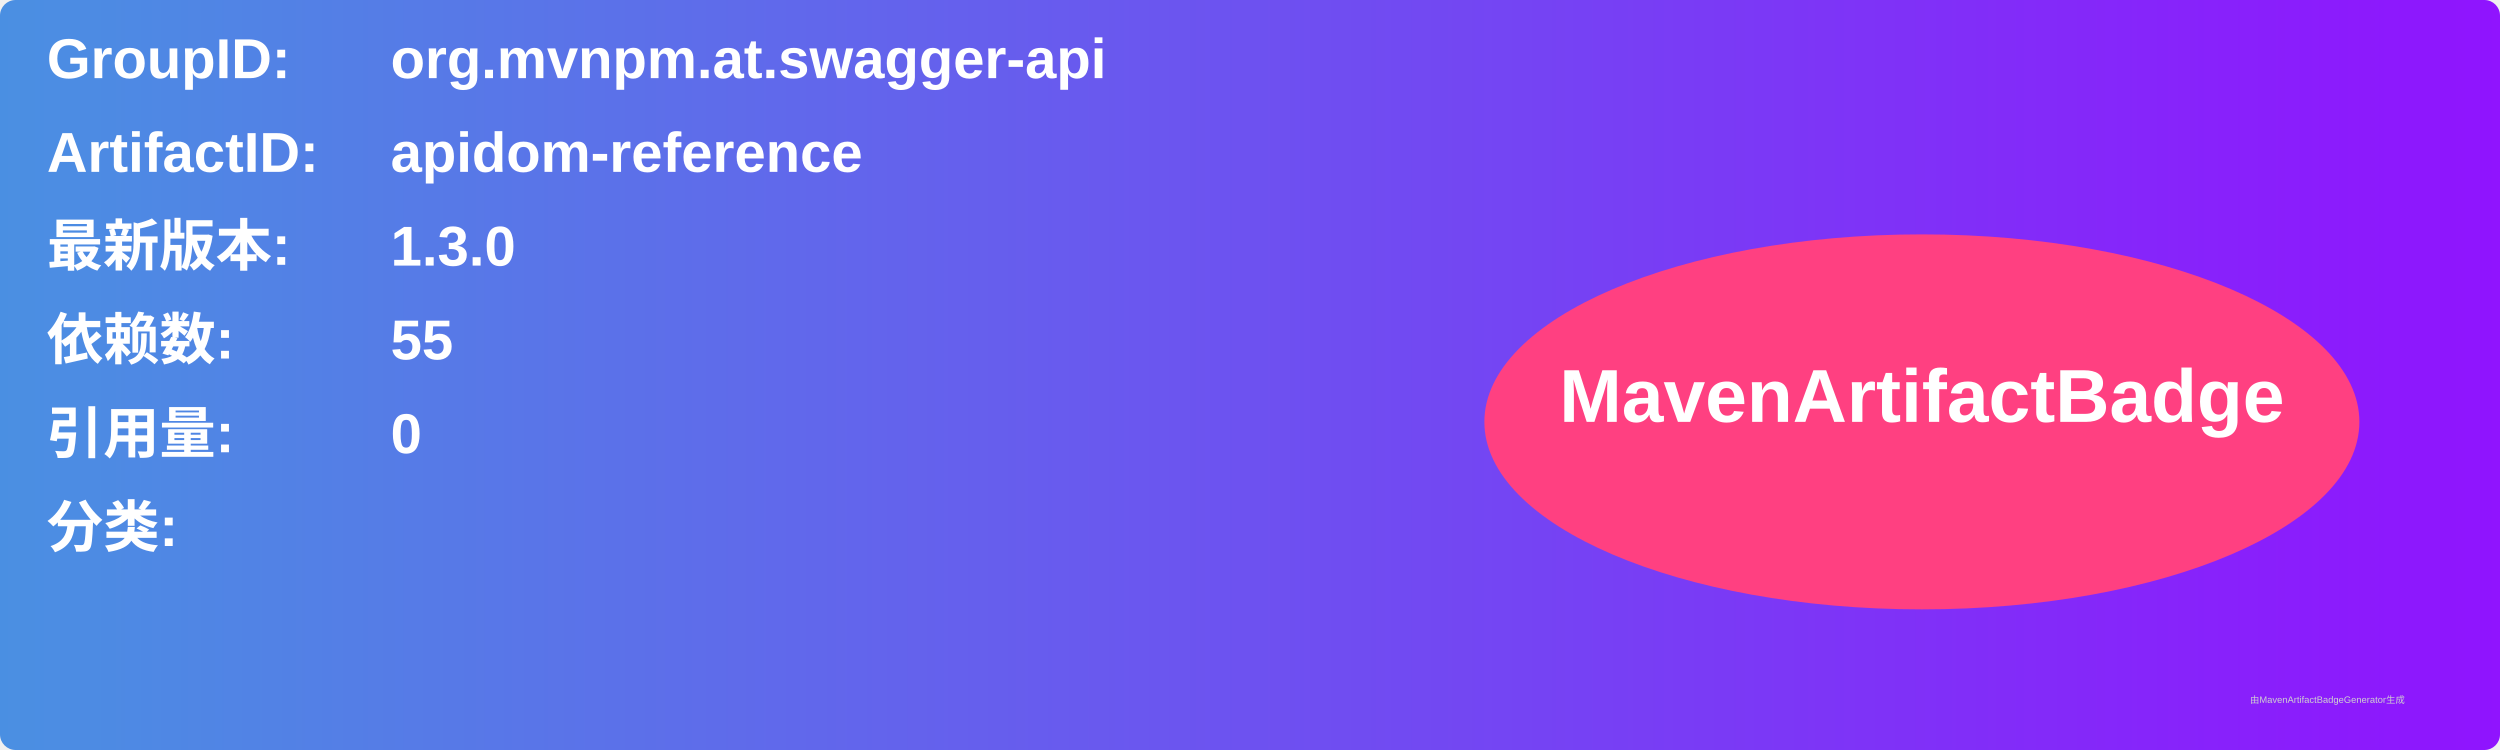
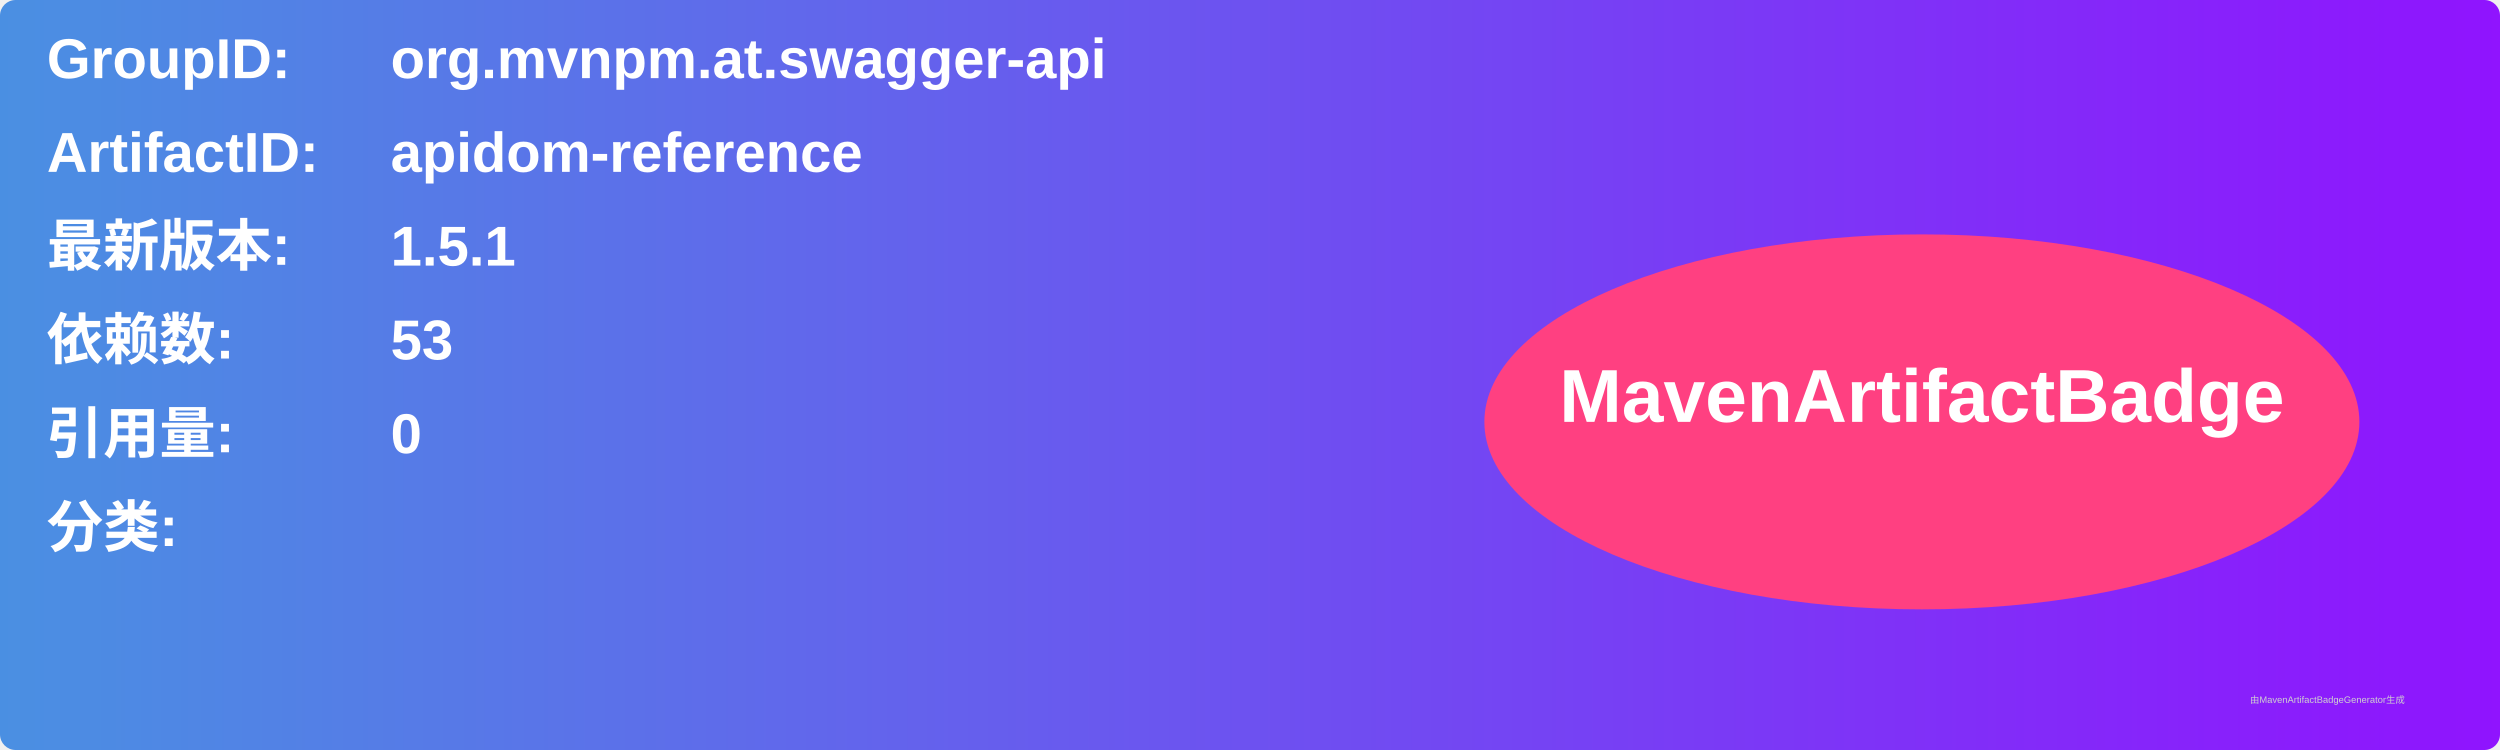
<svg xmlns="http://www.w3.org/2000/svg" width="800" height="240" viewBox="0 0 800 240">
  <linearGradient id="grad" x1="0%" y1="0%" x2="100%" y2="0%">
    <stop offset="0%" stop-color="#4a90e2" />
    <stop offset="100%" stop-color="#9013fe" />
  </linearGradient>
  <rect width="100%" height="100%" rx="5" ry="5" fill="url(#grad)" />
  <g transform="translate(15, 15)">
    <text x="0" y="10" font-family="Arial" font-size="18" fill="white" font-weight="bold" width="260">GroupID:</text>
    <text x="110" y="10" font-family="Arial" font-size="18" fill="white" font-weight="bold" width="460">org.mvnpm.at.swagger-api</text>
    <text x="0" y="40" font-family="Arial" font-size="18" fill="white" font-weight="bold" width="260">ArtifactID:</text>
    <text x="110" y="40" font-family="Arial" font-size="18" fill="white" font-weight="bold" width="460">apidom-reference</text>
    <text x="0" y="70" font-family="Arial" font-size="18" fill="white" font-weight="bold">最新版本:</text>
    <text x="110" y="70" font-family="Arial" font-size="18" fill="white" font-weight="bold">
-       <tspan font-weight="bold">1.3.0</tspan>
+       <tspan font-weight="bold">1.5.1</tspan>
    </text>
    <text x="0" y="100" font-family="Arial" font-size="18" fill="white" font-weight="bold">依赖数: </text>
    <text x="110" y="100" font-family="Arial" font-size="18" fill="white">
-       <tspan font-weight="bold">55</tspan>
+       <tspan font-weight="bold">53</tspan>
    </text>
    <text x="0" y="130" font-family="Arial" font-size="18" fill="white" font-weight="bold">引用量: </text>
    <text x="110" y="130" font-family="Arial" font-size="18" fill="white">
      <tspan font-weight="bold">0</tspan>
    </text>
    <text x="0" y="160" font-family="Arial" font-size="18" fill="white" font-weight="bold">分类:</text>
    <text x="10" y="190" font-family="Arial" font-size="10" fill="white">
      <tspan font-weight="bold" />
    </text>
    <ellipse cx="600" cy="120" rx="140" ry="60" fill="#ff4081" />
    <text x="600" y="120" text-anchor="middle" font-family="Arial" font-size="24" fill="white" font-weight="bold">MavenArtifactBadge</text>
  </g>
  <text x="720" y="225" font-family="Arial" font-size="3" fill="#d0d0d0">由MavenArtifactBadgeGenerator生成</text>
</svg>
